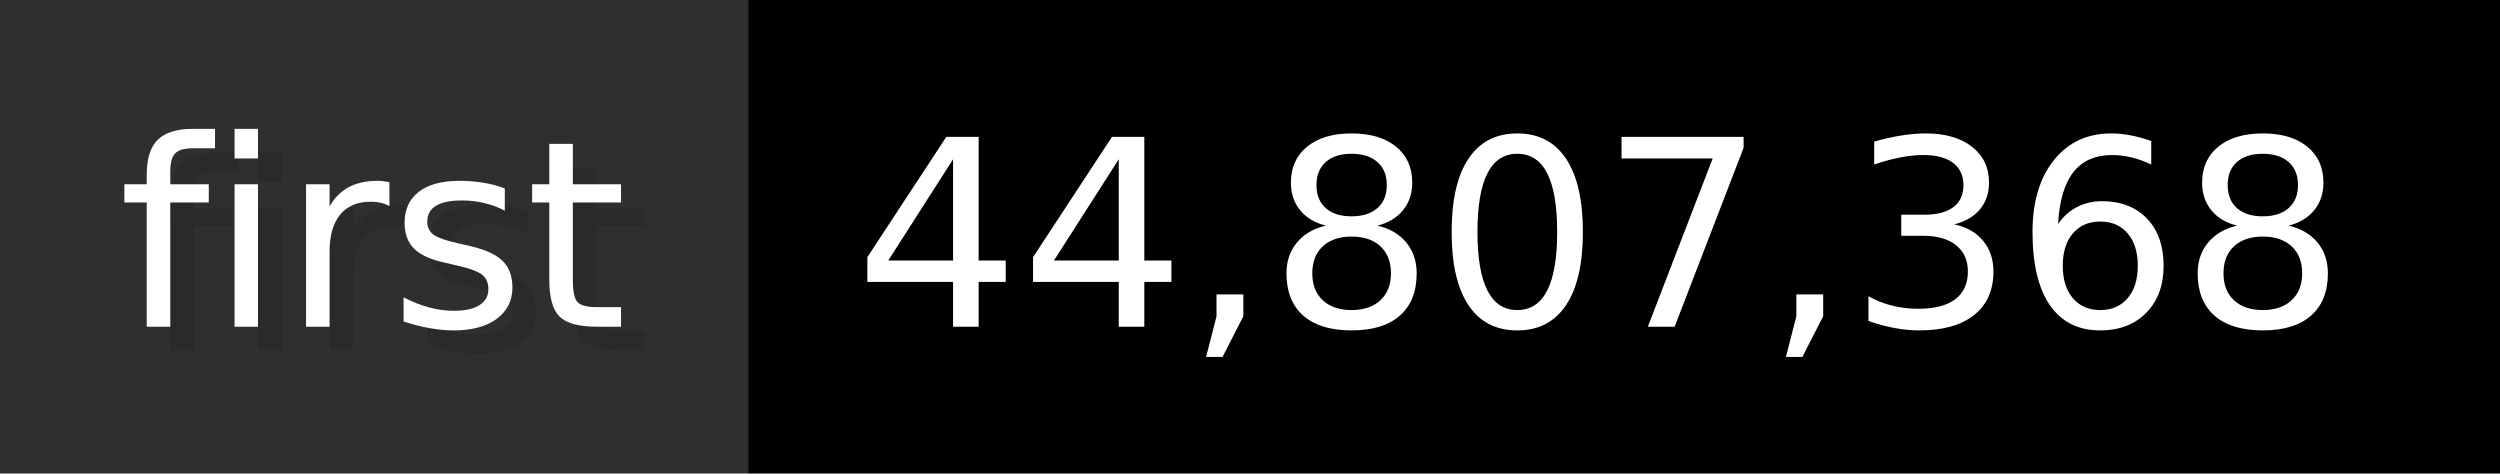
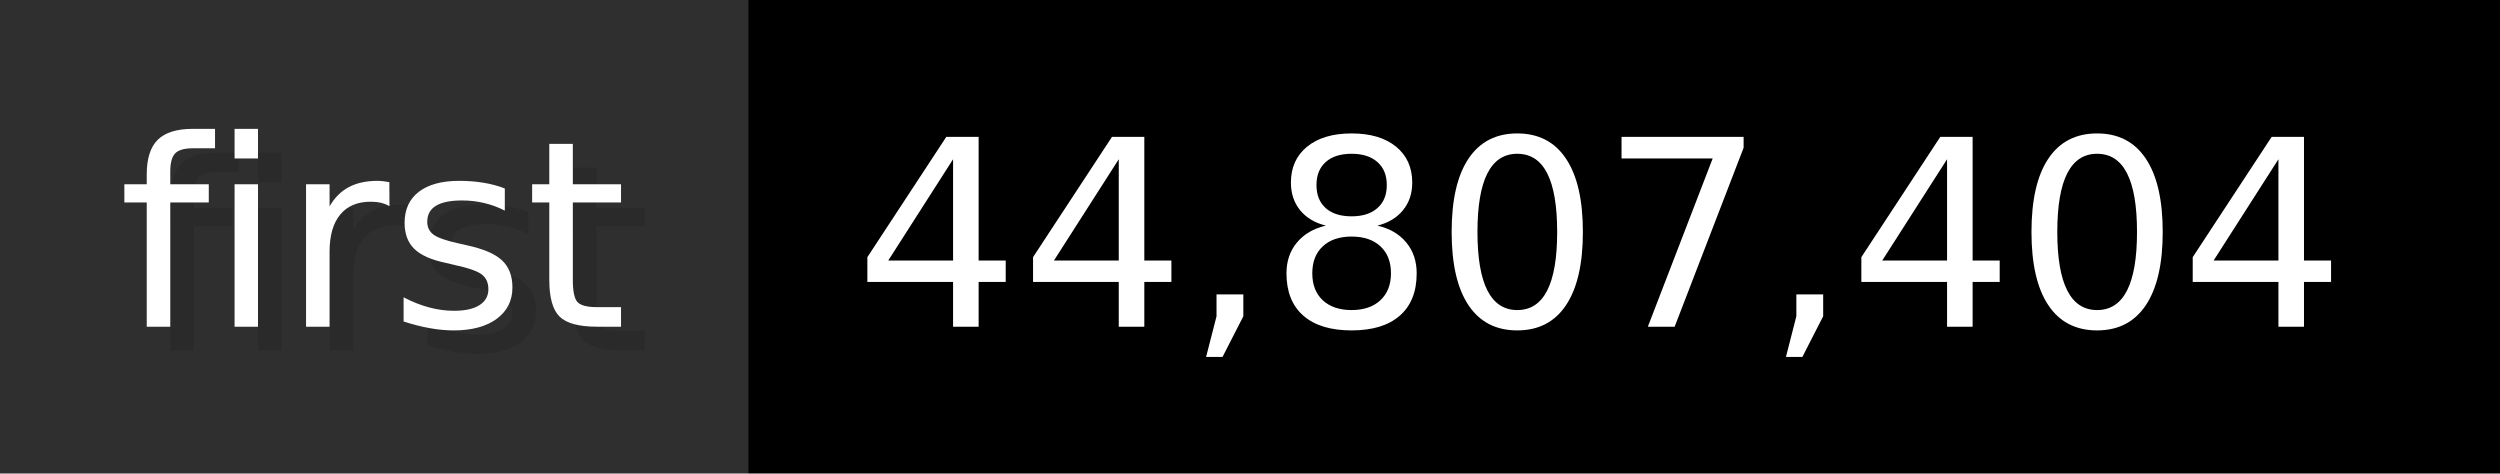
- <svg xmlns="http://www.w3.org/2000/svg" width="105.6" height="20" viewBox="0 0 1056 200" role="img" aria-label="first: 44,807,368">
+ <svg xmlns="http://www.w3.org/2000/svg" width="105.6" height="20" viewBox="0 0 1056 200" role="img" aria-label="first: 44,807,404">
  <g>
    <rect fill="#2F2F2F" width="316" height="200" />
    <rect fill="#" x="316" width="740" height="200" />
  </g>
  <g aria-hidden="true" fill="#fff" text-anchor="start" font-family="Verdana,DejaVu Sans,sans-serif" font-size="110">
    <text x="60" y="148" textLength="216" fill="#000" opacity="0.1">first</text>
    <text x="50" y="138" textLength="216">first</text>
-     <text x="371" y="148" textLength="640" fill="#000" opacity="0.1">44,807,368</text>
-     <text x="361" y="138" textLength="640">44,807,368</text>
+     <text x="371" y="148" textLength="640" fill="#000" opacity="0.1">44,807,404</text>
+     <text x="361" y="138" textLength="640">44,807,404</text>
  </g>
</svg>
